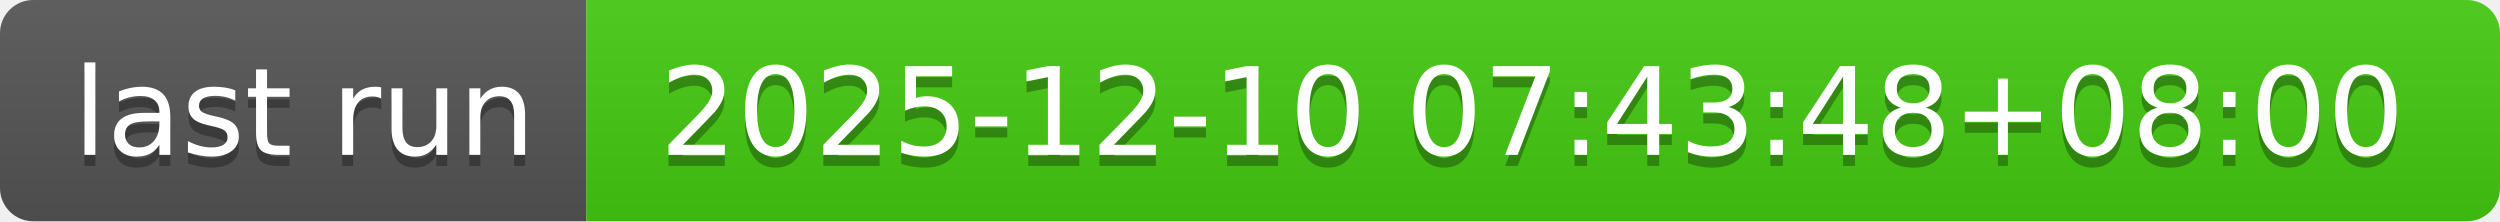
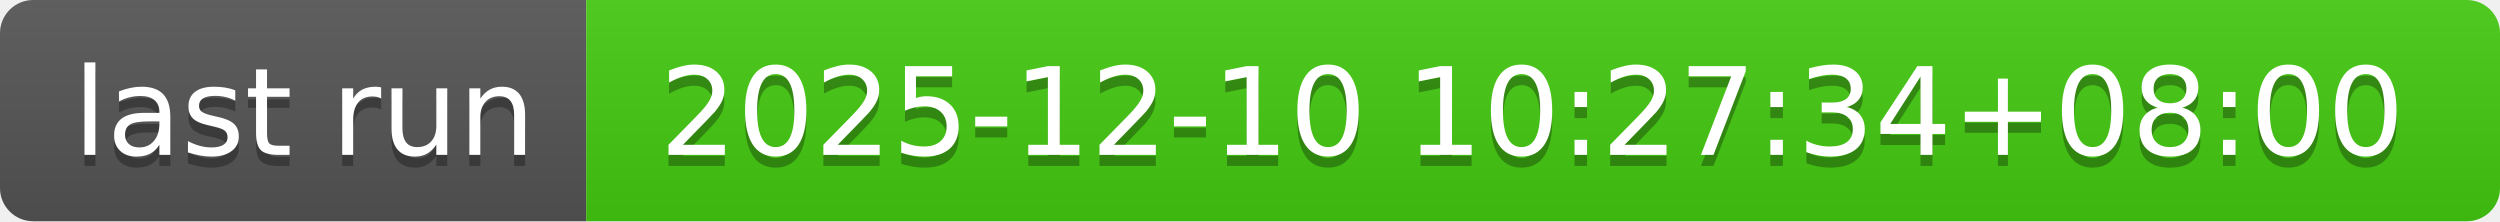
- <svg xmlns="http://www.w3.org/2000/svg" width="226" height="20" role="img" aria-label="last run: 2025-12-10 07:43:48+08:00">
+ <svg xmlns="http://www.w3.org/2000/svg" width="226" height="20" role="img" aria-label="last run: 2025-12-10 10:27:34+08:00">
  <linearGradient id="s" x2="0" y2="100%">
    <stop offset="0" stop-color="#bbb" stop-opacity=".1" />
    <stop offset="1" stop-opacity=".1" />
  </linearGradient>
  <clipPath id="r">
    <rect width="226" height="20" rx="3" fill="#fff" />
  </clipPath>
  <g clip-path="url(#r)">
    <rect width="53" height="20" fill="#555" />
    <rect x="53" width="173" height="20" fill="#4c1" />
    <rect width="226" height="20" fill="url(#s)" />
  </g>
  <g fill="#fff" text-anchor="middle" font-family="Verdana,Geneva,DejaVu Sans,sans-serif" text-rendering="geometricPrecision" font-size="110">
    <text aria-hidden="true" x="275" y="150" fill="#010101" fill-opacity=".3" transform="scale(.1)" textLength="430">last run</text>
    <text x="275" y="140" transform="scale(.1)" fill="#fff" textLength="430">last run</text>
-     <text aria-hidden="true" x="1385" y="150" fill="#010101" fill-opacity=".3" transform="scale(.1)" textLength="1630">2025-12-10 07:43:48+08:00</text>
-     <text x="1385" y="140" transform="scale(.1)" fill="#fff" textLength="1630">2025-12-10 07:43:48+08:00</text>
+     <text aria-hidden="true" x="1385" y="150" fill="#010101" fill-opacity=".3" transform="scale(.1)" textLength="1630">2025-12-10 10:27:34+08:00</text>
+     <text x="1385" y="140" transform="scale(.1)" fill="#fff" textLength="1630">2025-12-10 10:27:34+08:00</text>
  </g>
</svg>
